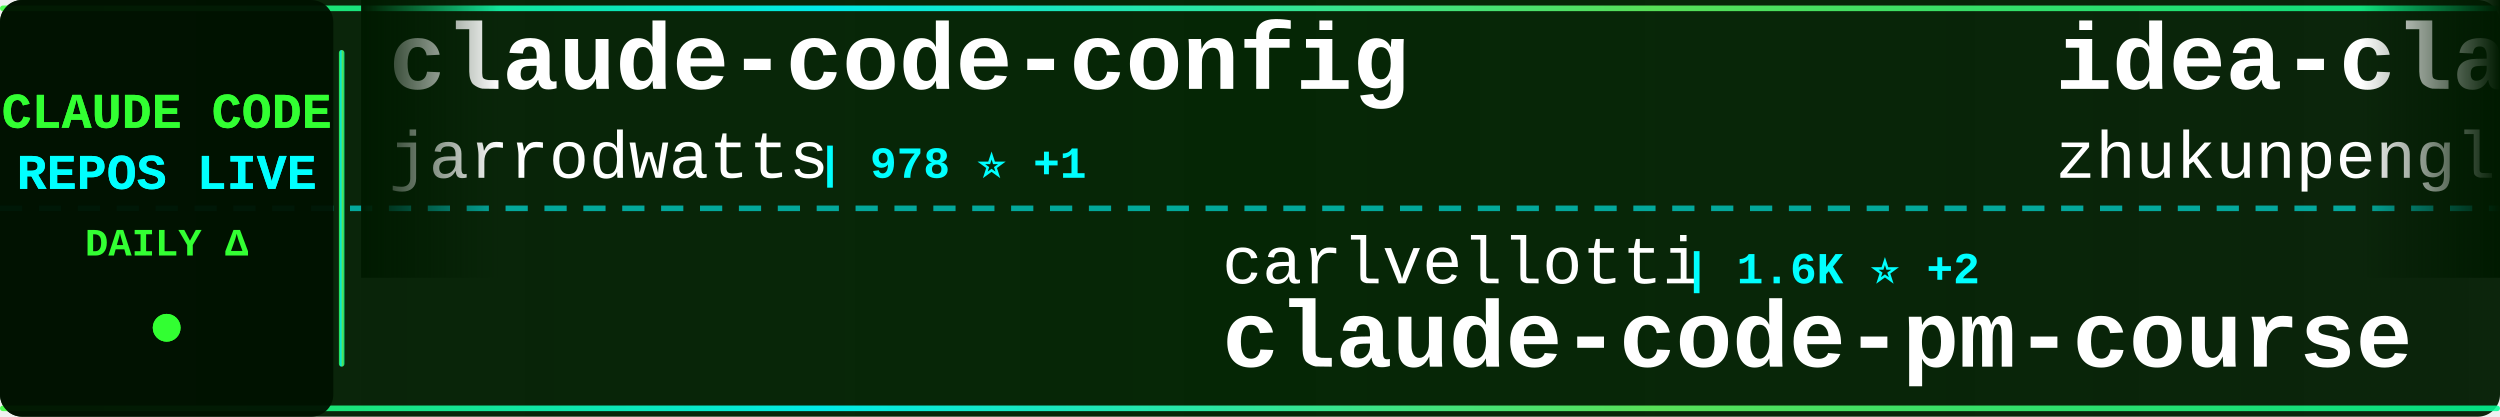
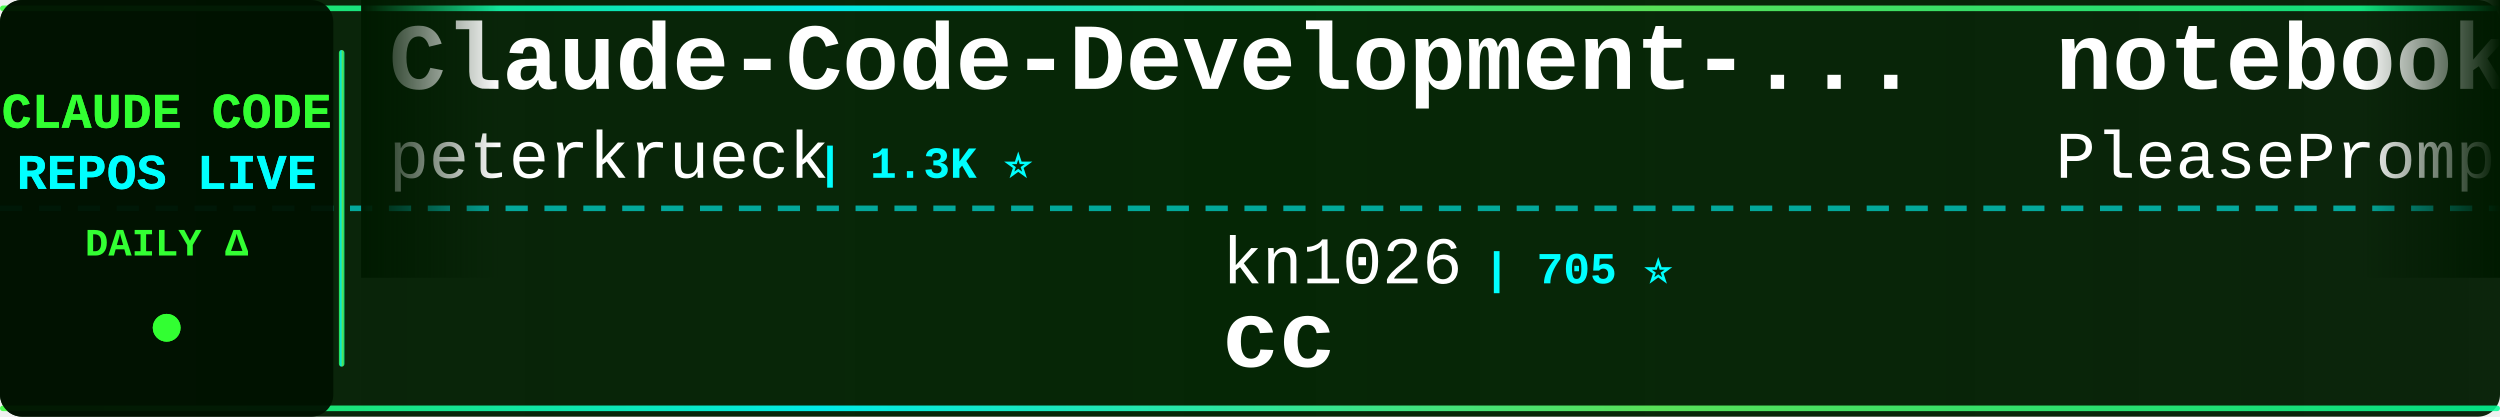
<svg xmlns="http://www.w3.org/2000/svg" width="900" height="150">
  <defs>
    <linearGradient id="tickerBg" x1="0%" y1="0%" x2="100%" y2="0%">
      <stop offset="0%" style="stop-color:#001a00;stop-opacity:0.95" />
      <stop offset="50%" style="stop-color:#002200;stop-opacity:0.98" />
      <stop offset="100%" style="stop-color:#001a00;stop-opacity:0.95" />
    </linearGradient>
    <linearGradient id="borderGrad" x1="0%" y1="0%" x2="100%" y2="0%">
      <stop offset="0%" style="stop-color:#33ff33;stop-opacity:0.85">
        <animate attributeName="stop-opacity" values="0.85;1;0.85" dur="2s" repeatCount="indefinite" />
      </stop>
      <stop offset="33%" style="stop-color:#00ffff;stop-opacity:0.9">
        <animate attributeName="stop-opacity" values="0.9;1;0.9" dur="2.2s" repeatCount="indefinite" />
      </stop>
      <stop offset="66%" style="stop-color:#66ff66;stop-opacity:0.85">
        <animate attributeName="stop-opacity" values="0.85;1;0.85" dur="1.8s" repeatCount="indefinite" />
      </stop>
      <stop offset="100%" style="stop-color:#00ff99;stop-opacity:0.85">
        <animate attributeName="stop-opacity" values="0.85;1;0.85" dur="2s" repeatCount="indefinite" />
      </stop>
    </linearGradient>
    <filter id="textGlow">
      <feGaussianBlur stdDeviation="0.1" result="coloredBlur" />
      <feMerge>
        <feMergeNode in="coloredBlur" />
        <feMergeNode in="SourceGraphic" />
      </feMerge>
    </filter>
    <filter id="metricGlow">
      <feGaussianBlur stdDeviation="0.2" result="coloredBlur" />
      <feMerge>
        <feMergeNode in="coloredBlur" />
        <feMergeNode in="SourceGraphic" />
      </feMerge>
    </filter>
    <linearGradient id="leftFade" x1="0%" y1="0%" x2="100%" y2="0%">
      <stop offset="0%" style="stop-color:#001a00;stop-opacity:1" />
      <stop offset="100%" style="stop-color:#001a00;stop-opacity:0" />
    </linearGradient>
    <linearGradient id="rightFade" x1="0%" y1="0%" x2="100%" y2="0%">
      <stop offset="0%" style="stop-color:#001a00;stop-opacity:0" />
      <stop offset="100%" style="stop-color:#001a00;stop-opacity:1" />
    </linearGradient>
  </defs>
  <rect width="900" height="150" fill="url(#tickerBg)" rx="8" />
  <rect x="0" y="2" width="900" height="2" fill="url(#borderGrad)" rx="1" />
  <rect x="0" y="146" width="900" height="2" fill="url(#borderGrad)" rx="1" />
  <line x1="0" y1="75" x2="900" y2="75" stroke="#00ffff" stroke-width="2" stroke-dasharray="8 6" opacity="0.6" />
  <rect x="0" y="0" width="120" height="150" fill="#001100" opacity="0.95" rx="8" />
  <text x="60" y="46" font-family="'Courier New', monospace" font-size="18" font-weight="bold" fill="#33ff33" text-anchor="middle" filter="url(#textGlow)">
    CLAUDE CODE
  </text>
  <text x="60" y="68" font-family="'Courier New', monospace" font-size="18" font-weight="bold" fill="#00ffff" text-anchor="middle" filter="url(#textGlow)">
    REPOS LIVE
  </text>
  <text x="60" y="92" font-family="'Courier New', monospace" font-size="14" font-weight="bold" fill="#33ff33" text-anchor="middle">
    DAILY Δ
  </text>
  <circle cx="60" cy="118" r="5" fill="#33ff33" filter="url(#metricGlow)">
    <animate attributeName="r" values="4;6;4" dur="1.5s" repeatCount="indefinite" />
    <animate attributeName="opacity" values="0.6;1;0.6" dur="1.5s" repeatCount="indefinite" />
  </circle>
  <rect x="122" y="18" width="2" height="114" fill="url(#borderGrad)" rx="1" />
  <clipPath id="tickerClip">
    <rect x="130" y="0" width="770" height="150" />
  </clipPath>
  <g clip-path="url(#tickerClip)">
    <g id="tickerItems">
      <animateTransform attributeName="transform" attributeType="XML" type="translate" from="0 0" to="-3000 0" dur="54s" repeatCount="indefinite" />
      <g transform="translate(0, 0)">
-         <text x="140" y="32" font-family="'Courier New', monospace" font-size="34" font-weight="bold" fill="#ffffff">claude-code-config</text>
-         <text x="140" y="64" font-family="'Courier New', monospace" font-size="24" font-weight="normal" fill="#ffffff" opacity="1.0">jarrodwatts</text>
-         <text x="294" y="64" font-family="'Courier New', monospace" font-size="16" font-weight="bold" fill="#00ffff"> | 978 ⭐ +1</text>
+         <text x="140" y="32" font-family="'Courier New', monospace" font-size="34" font-weight="bold" fill="#ffffff">Claude-Code-Development-...</text>
+         <text x="140" y="64" font-family="'Courier New', monospace" font-size="24" font-weight="normal" fill="#ffffff" opacity="1.0">peterkrueck</text>
+         <text x="294" y="64" font-family="'Courier New', monospace" font-size="16" font-weight="bold" fill="#00ffff"> | 1.3K ⭐</text>
      </g>
      <g transform="translate(300, 0)">
-         <text x="140" y="102" font-family="'Courier New', monospace" font-size="24" font-weight="normal" fill="#ffffff" opacity="1.0">carlvellotti</text>
-         <text x="306" y="102" font-family="'Courier New', monospace" font-size="16" font-weight="bold" fill="#00ffff"> | 1.6K ⭐ +2</text>
-         <text x="140" y="132" font-family="'Courier New', monospace" font-size="34" font-weight="bold" fill="#ffffff">claude-code-pm-course</text>
+         <text x="140" y="102" font-family="'Courier New', monospace" font-size="24" font-weight="normal" fill="#ffffff" opacity="1.0">kn1026</text>
+         <text x="234" y="102" font-family="'Courier New', monospace" font-size="16" font-weight="bold" fill="#00ffff"> | 705 ⭐</text>
+         <text x="140" y="132" font-family="'Courier New', monospace" font-size="34" font-weight="bold" fill="#ffffff">cc</text>
      </g>
      <g transform="translate(600, 0)">
-         <text x="140" y="32" font-family="'Courier New', monospace" font-size="34" font-weight="bold" fill="#ffffff">idea-claude-code-gui</text>
-         <text x="140" y="64" font-family="'Courier New', monospace" font-size="24" font-weight="normal" fill="#ffffff" opacity="1.0">zhukunpenglinyutong</text>
-         <text x="390" y="64" font-family="'Courier New', monospace" font-size="16" font-weight="bold" fill="#00ffff"> | 2.0K ⭐ +22</text>
+         <text x="140" y="32" font-family="'Courier New', monospace" font-size="34" font-weight="bold" fill="#ffffff">notebooklm-skill</text>
+         <text x="140" y="64" font-family="'Courier New', monospace" font-size="24" font-weight="normal" fill="#ffffff" opacity="1.0">PleasePrompto</text>
+         <text x="318" y="64" font-family="'Courier New', monospace" font-size="16" font-weight="bold" fill="#00ffff"> | 4.7K ⭐ +11</text>
      </g>
      <g transform="translate(900, 0)">
        <text x="140" y="102" font-family="'Courier New', monospace" font-size="24" font-weight="normal" fill="#ffffff" opacity="1.0">wshobson</text>
-         <text x="258" y="102" font-family="'Courier New', monospace" font-size="16" font-weight="bold" fill="#00ffff"> | 31.6K ⭐ +31</text>
+         <text x="258" y="102" font-family="'Courier New', monospace" font-size="16" font-weight="bold" fill="#00ffff"> | 31.6K ⭐ +24</text>
        <text x="140" y="132" font-family="'Courier New', monospace" font-size="34" font-weight="bold" fill="#ffffff">agents</text>
      </g>
      <g transform="translate(1200, 0)">
-         <text x="140" y="32" font-family="'Courier New', monospace" font-size="34" font-weight="bold" fill="#ffffff">claude-code-config</text>
-         <text x="140" y="64" font-family="'Courier New', monospace" font-size="24" font-weight="normal" fill="#ffffff" opacity="1.0">trailofbits</text>
-         <text x="294" y="64" font-family="'Courier New', monospace" font-size="16" font-weight="bold" fill="#00ffff"> | 1.6K ⭐</text>
+         <text x="140" y="32" font-family="'Courier New', monospace" font-size="34" font-weight="bold" fill="#ffffff">everything-claude-code</text>
+         <text x="140" y="64" font-family="'Courier New', monospace" font-size="24" font-weight="normal" fill="#ffffff" opacity="1.0">affaan-m</text>
+         <text x="258" y="64" font-family="'Courier New', monospace" font-size="16" font-weight="bold" fill="#00ffff"> | 85.0K ⭐ +610</text>
      </g>
      <g transform="translate(1500, 0)">
-         <text x="140" y="102" font-family="'Courier New', monospace" font-size="24" font-weight="normal" fill="#ffffff" opacity="1.0">peterkrueck</text>
-         <text x="294" y="102" font-family="'Courier New', monospace" font-size="16" font-weight="bold" fill="#00ffff"> | 1.3K ⭐</text>
-         <text x="140" y="132" font-family="'Courier New', monospace" font-size="34" font-weight="bold" fill="#ffffff">Claude-Code-Development-...</text>
+         <text x="140" y="102" font-family="'Courier New', monospace" font-size="24" font-weight="normal" fill="#ffffff" opacity="1.0">steipete</text>
+         <text x="258" y="102" font-family="'Courier New', monospace" font-size="16" font-weight="bold" fill="#00ffff"> | 1.2K ⭐</text>
+         <text x="140" y="132" font-family="'Courier New', monospace" font-size="34" font-weight="bold" fill="#ffffff">claude-code-mcp</text>
      </g>
      <g transform="translate(1800, 0)">
-         <text x="140" y="32" font-family="'Courier New', monospace" font-size="34" font-weight="bold" fill="#ffffff">claude-code-guide</text>
-         <text x="140" y="64" font-family="'Courier New', monospace" font-size="24" font-weight="normal" fill="#ffffff" opacity="1.0">Cranot</text>
-         <text x="234" y="64" font-family="'Courier New', monospace" font-size="16" font-weight="bold" fill="#00ffff"> | 2.5K ⭐ +2</text>
+         <text x="140" y="32" font-family="'Courier New', monospace" font-size="34" font-weight="bold" fill="#ffffff">claude-code-config</text>
+         <text x="140" y="64" font-family="'Courier New', monospace" font-size="24" font-weight="normal" fill="#ffffff" opacity="1.0">jarrodwatts</text>
+         <text x="294" y="64" font-family="'Courier New', monospace" font-size="16" font-weight="bold" fill="#00ffff"> | 980 ⭐ +2</text>
      </g>
      <g transform="translate(2100, 0)">
-         <text x="140" y="102" font-family="'Courier New', monospace" font-size="24" font-weight="normal" fill="#ffffff" opacity="1.0">anthropics</text>
-         <text x="282" y="102" font-family="'Courier New', monospace" font-size="16" font-weight="bold" fill="#00ffff"> | 610 ⭐</text>
-         <text x="140" y="132" font-family="'Courier New', monospace" font-size="34" font-weight="bold" fill="#ffffff">claude-code-base-action</text>
+         <text x="140" y="102" font-family="'Courier New', monospace" font-size="24" font-weight="normal" fill="#ffffff" opacity="1.0">disler</text>
+         <text x="234" y="102" font-family="'Courier New', monospace" font-size="16" font-weight="bold" fill="#00ffff"> | 1.3K ⭐</text>
+         <text x="140" y="132" font-family="'Courier New', monospace" font-size="34" font-weight="bold" fill="#ffffff">claude-code-hooks-multi-...</text>
      </g>
      <g transform="translate(2400, 0)">
-         <text x="140" y="32" font-family="'Courier New', monospace" font-size="34" font-weight="bold" fill="#ffffff">claude-code-requirements...</text>
-         <text x="140" y="64" font-family="'Courier New', monospace" font-size="24" font-weight="normal" fill="#ffffff" opacity="1.0">rizethereum</text>
-         <text x="294" y="64" font-family="'Courier New', monospace" font-size="16" font-weight="bold" fill="#00ffff"> | 1.8K ⭐</text>
+         <text x="140" y="32" font-family="'Courier New', monospace" font-size="34" font-weight="bold" fill="#ffffff">superpowers</text>
+         <text x="140" y="64" font-family="'Courier New', monospace" font-size="24" font-weight="normal" fill="#ffffff" opacity="1.0">obra</text>
+         <text x="210" y="64" font-family="'Courier New', monospace" font-size="16" font-weight="bold" fill="#00ffff"> | 95.5K ⭐ +995</text>
      </g>
      <g transform="translate(2700, 0)">
-         <text x="140" y="102" font-family="'Courier New', monospace" font-size="24" font-weight="normal" fill="#ffffff" opacity="1.0">siteboon</text>
-         <text x="258" y="102" font-family="'Courier New', monospace" font-size="16" font-weight="bold" fill="#00ffff"> | 8.6K ⭐ +14</text>
-         <text x="140" y="132" font-family="'Courier New', monospace" font-size="34" font-weight="bold" fill="#ffffff">claudecodeui</text>
+         <text x="140" y="102" font-family="'Courier New', monospace" font-size="24" font-weight="normal" fill="#ffffff" opacity="1.0">simonw</text>
+         <text x="234" y="102" font-family="'Courier New', monospace" font-size="16" font-weight="bold" fill="#00ffff"> | 1.1K ⭐ +1</text>
+         <text x="140" y="132" font-family="'Courier New', monospace" font-size="34" font-weight="bold" fill="#ffffff">claude-code-transcripts</text>
      </g>
      <g transform="translate(3000, 0)">
-         <text x="140" y="32" font-family="'Courier New', monospace" font-size="34" font-weight="bold" fill="#ffffff">claude-code-config</text>
-         <text x="140" y="64" font-family="'Courier New', monospace" font-size="24" font-weight="normal" fill="#ffffff" opacity="1.0">jarrodwatts</text>
-         <text x="294" y="64" font-family="'Courier New', monospace" font-size="16" font-weight="bold" fill="#00ffff"> | 978 ⭐ +1</text>
+         <text x="140" y="32" font-family="'Courier New', monospace" font-size="34" font-weight="bold" fill="#ffffff">Claude-Code-Development-...</text>
+         <text x="140" y="64" font-family="'Courier New', monospace" font-size="24" font-weight="normal" fill="#ffffff" opacity="1.0">peterkrueck</text>
+         <text x="294" y="64" font-family="'Courier New', monospace" font-size="16" font-weight="bold" fill="#00ffff"> | 1.3K ⭐</text>
      </g>
      <g transform="translate(3300, 0)">
-         <text x="140" y="102" font-family="'Courier New', monospace" font-size="24" font-weight="normal" fill="#ffffff" opacity="1.0">carlvellotti</text>
-         <text x="306" y="102" font-family="'Courier New', monospace" font-size="16" font-weight="bold" fill="#00ffff"> | 1.6K ⭐ +2</text>
-         <text x="140" y="132" font-family="'Courier New', monospace" font-size="34" font-weight="bold" fill="#ffffff">claude-code-pm-course</text>
+         <text x="140" y="102" font-family="'Courier New', monospace" font-size="24" font-weight="normal" fill="#ffffff" opacity="1.0">kn1026</text>
+         <text x="234" y="102" font-family="'Courier New', monospace" font-size="16" font-weight="bold" fill="#00ffff"> | 705 ⭐</text>
+         <text x="140" y="132" font-family="'Courier New', monospace" font-size="34" font-weight="bold" fill="#ffffff">cc</text>
      </g>
      <g transform="translate(3600, 0)">
-         <text x="140" y="32" font-family="'Courier New', monospace" font-size="34" font-weight="bold" fill="#ffffff">idea-claude-code-gui</text>
-         <text x="140" y="64" font-family="'Courier New', monospace" font-size="24" font-weight="normal" fill="#ffffff" opacity="1.0">zhukunpenglinyutong</text>
-         <text x="390" y="64" font-family="'Courier New', monospace" font-size="16" font-weight="bold" fill="#00ffff"> | 2.0K ⭐ +22</text>
+         <text x="140" y="32" font-family="'Courier New', monospace" font-size="34" font-weight="bold" fill="#ffffff">notebooklm-skill</text>
+         <text x="140" y="64" font-family="'Courier New', monospace" font-size="24" font-weight="normal" fill="#ffffff" opacity="1.0">PleasePrompto</text>
+         <text x="318" y="64" font-family="'Courier New', monospace" font-size="16" font-weight="bold" fill="#00ffff"> | 4.7K ⭐ +11</text>
      </g>
      <g transform="translate(3900, 0)">
        <text x="140" y="102" font-family="'Courier New', monospace" font-size="24" font-weight="normal" fill="#ffffff" opacity="1.0">wshobson</text>
-         <text x="258" y="102" font-family="'Courier New', monospace" font-size="16" font-weight="bold" fill="#00ffff"> | 31.6K ⭐ +31</text>
+         <text x="258" y="102" font-family="'Courier New', monospace" font-size="16" font-weight="bold" fill="#00ffff"> | 31.6K ⭐ +24</text>
        <text x="140" y="132" font-family="'Courier New', monospace" font-size="34" font-weight="bold" fill="#ffffff">agents</text>
      </g>
    </g>
  </g>
  <rect x="130" y="0" width="50" height="100" fill="url(#leftFade)" />
  <rect x="850" y="0" width="50" height="100" fill="url(#rightFade)" />
</svg>
